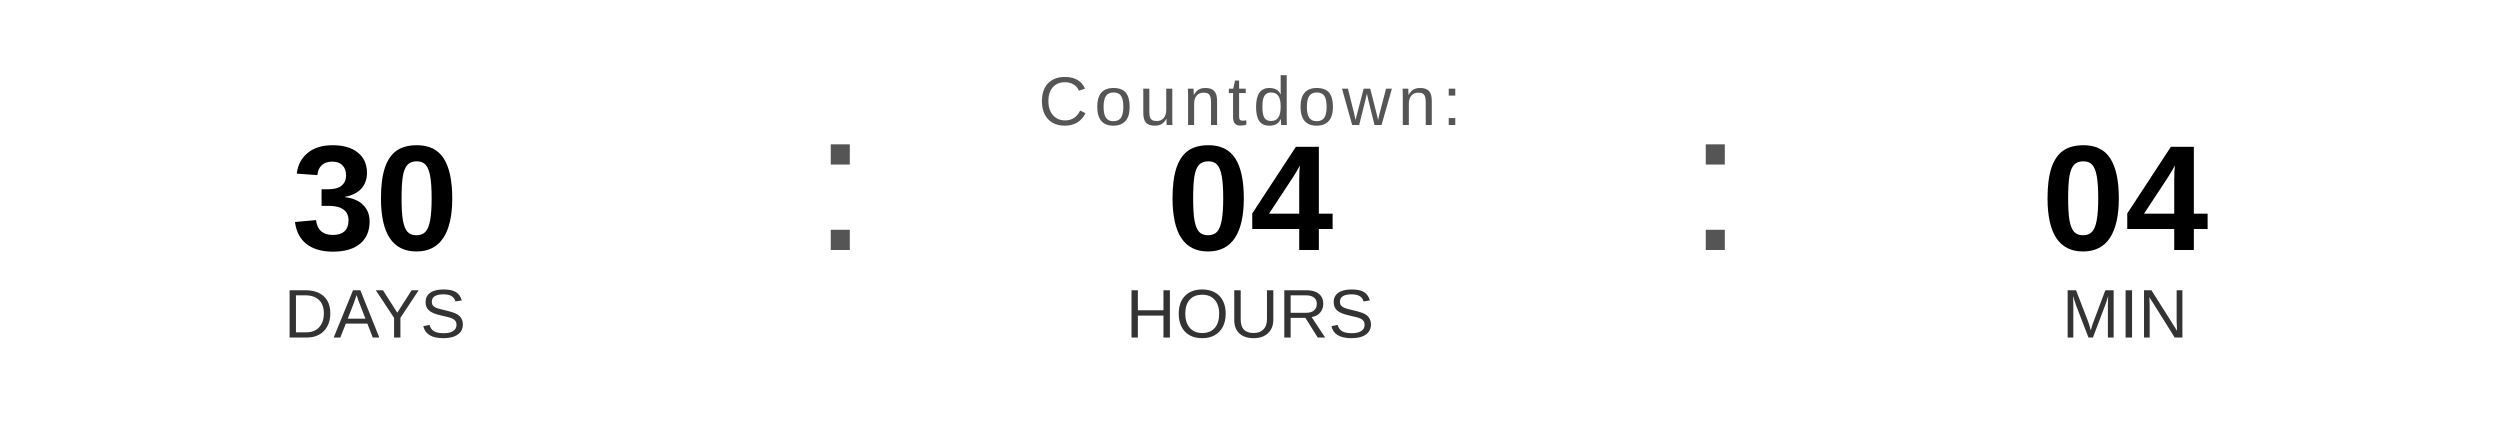
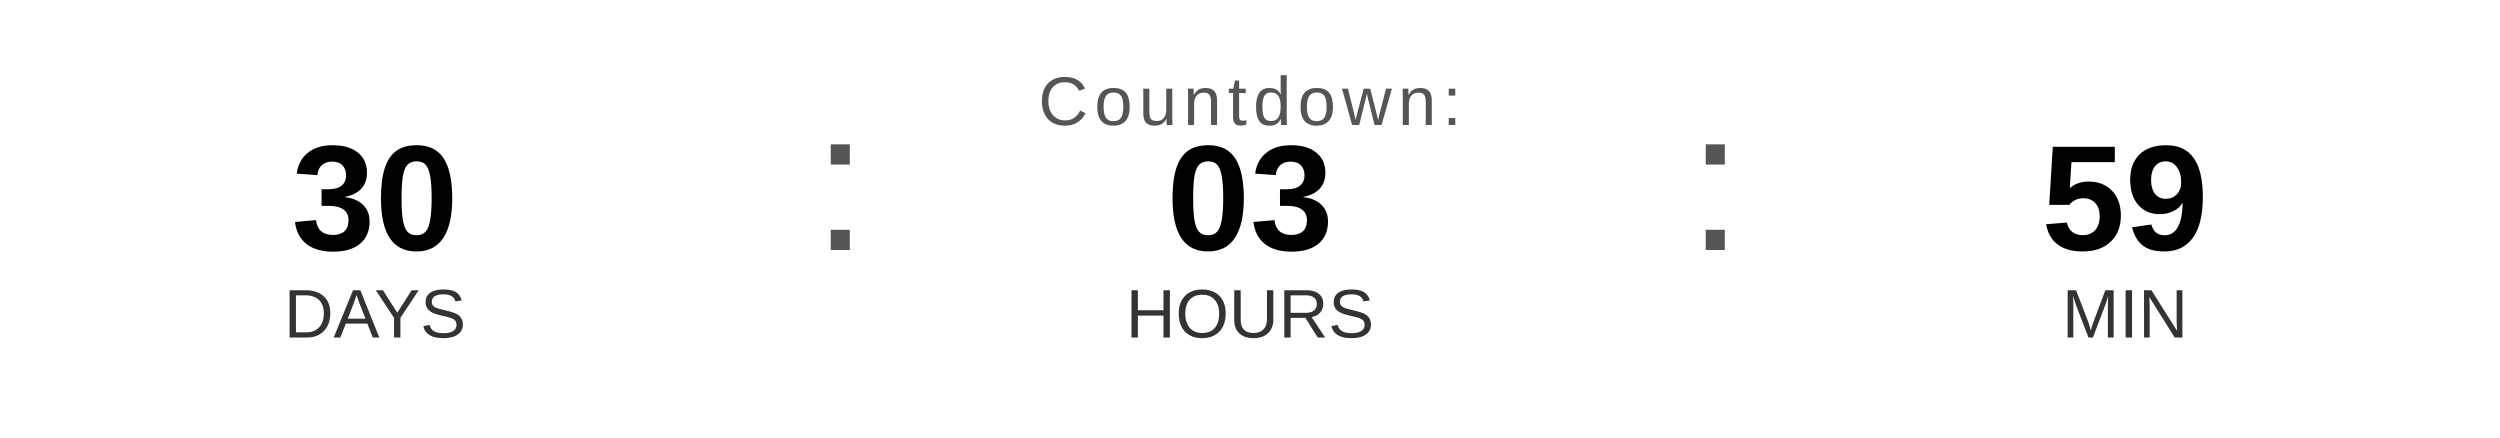
<svg xmlns="http://www.w3.org/2000/svg" width="400" height="70" viewBox="0 0 400 70">
  <text x="200" y="20" font-family="Arial, Helvetica, sans-serif" font-size="11" fill="#555555" text-anchor="middle" letter-spacing="1">
    Countdown:
  </text>
  <text x="60" y="40" font-family="Arial, Helvetica, sans-serif" font-size="24" font-weight="bold" fill="#000000" text-anchor="middle">30</text>
  <text x="60" y="54" font-family="Arial, Helvetica, sans-serif" font-size="11" fill="#333333" text-anchor="middle">DAYS</text>
  <text x="130" y="40" font-family="Arial, sans-serif" font-size="32" fill="#555555">:</text>
-   <text x="200" y="40" font-family="Arial, Helvetica, sans-serif" font-size="24" font-weight="bold" fill="#000000" text-anchor="middle">04</text>
+   <text x="200" y="40" font-family="Arial, Helvetica, sans-serif" font-size="24" font-weight="bold" fill="#000000" text-anchor="middle">03</text>
  <text x="200" y="54" font-family="Arial, Helvetica, sans-serif" font-size="11" fill="#333333" text-anchor="middle">HOURS</text>
  <text x="270" y="40" font-family="Arial, sans-serif" font-size="32" fill="#555555">:</text>
-   <text x="340" y="40" font-family="Arial, Helvetica, sans-serif" font-size="24" font-weight="bold" fill="#000000" text-anchor="middle">04</text>
+   <text x="340" y="40" font-family="Arial, Helvetica, sans-serif" font-size="24" font-weight="bold" fill="#000000" text-anchor="middle">59</text>
  <text x="340" y="54" font-family="Arial, Helvetica, sans-serif" font-size="11" fill="#333333" text-anchor="middle">MIN</text>
</svg>
